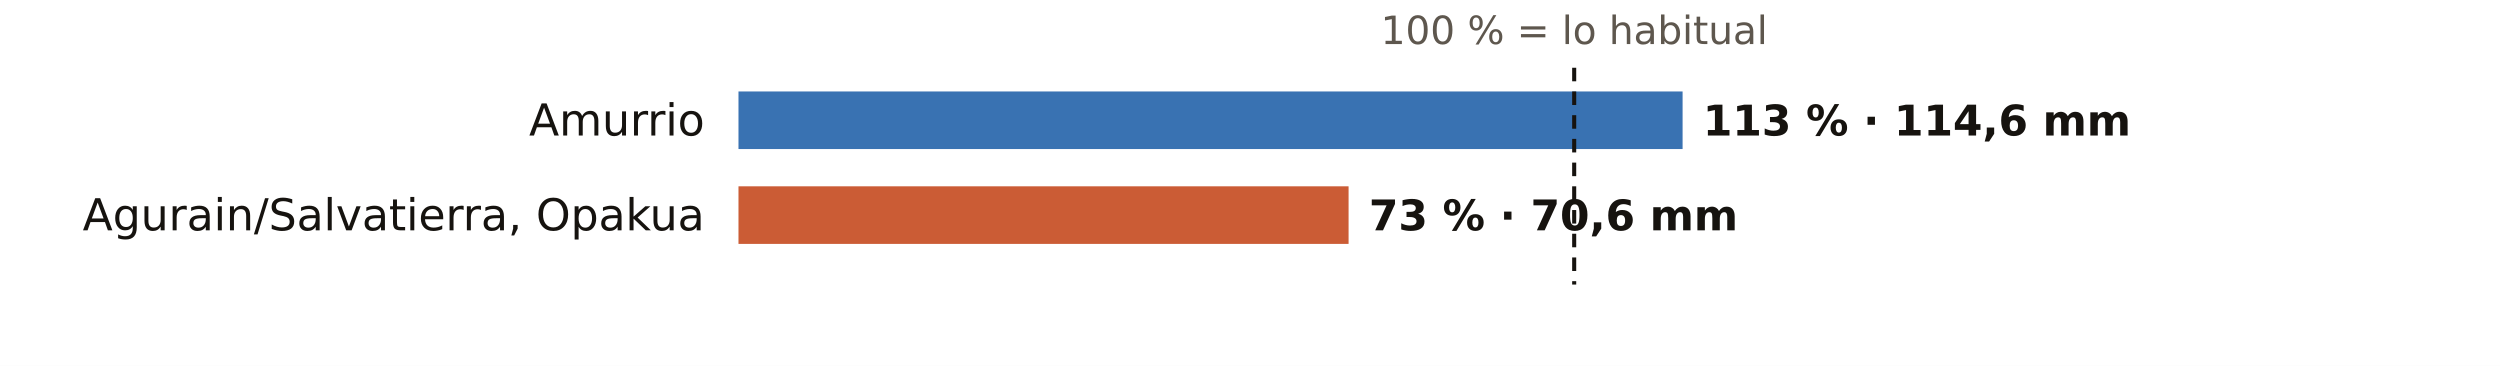
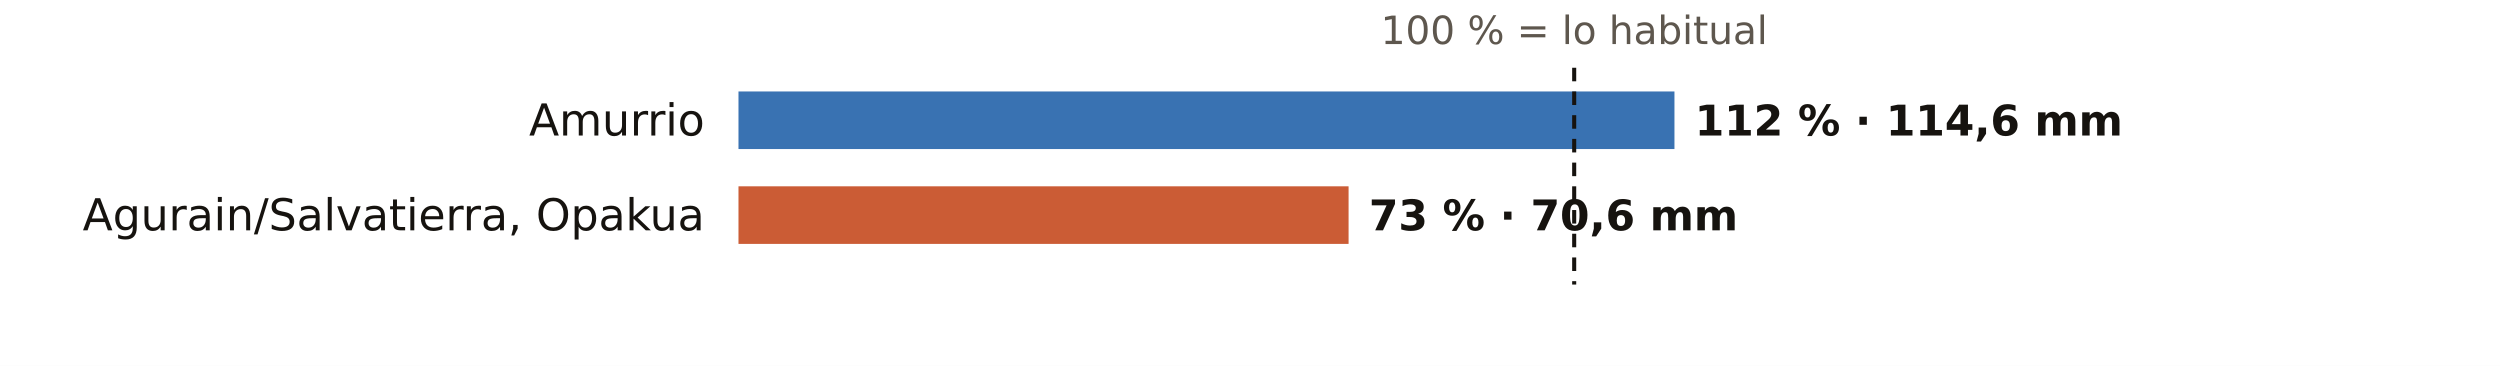
<svg xmlns="http://www.w3.org/2000/svg" viewBox="0 0 738 108" width="738" height="108" role="img" aria-label="El otoño en los pluviómetros de AEMET de Álava: % de lo habitual">
  <rect width="738" height="108" fill="#FFFFFF" />
  <text x="464.7" y="13.0" font-size="11.5" fill="#5E574E" text-anchor="middle" font-weight="400" font-family="Public Sans, DejaVu Sans, Arial, sans-serif">100 % = lo habitual</text>
  <text x="208.0" y="40.0" font-size="13" fill="#16130F" text-anchor="end" font-weight="500" font-family="Public Sans, DejaVu Sans, Arial, sans-serif">Amurrio</text>
-   <rect x="218" y="27" width="278.7" height="17" fill="#1F5FA8" opacity="0.88" />
-   <text x="502.7" y="40.0" font-size="12.5" fill="#16130F" text-anchor="start" font-weight="600" font-family="Public Sans, DejaVu Sans, Arial, sans-serif">113 % · 114,6 mm</text>
+   <rect x="218" y="27" width="276.3" height="17" fill="#1F5FA8" opacity="0.88" />
+   <text x="500.3" y="40.0" font-size="12.5" fill="#16130F" text-anchor="start" font-weight="600" font-family="Public Sans, DejaVu Sans, Arial, sans-serif">112 % · 114,6 mm</text>
  <text x="208.0" y="68.0" font-size="13" fill="#16130F" text-anchor="end" font-weight="500" font-family="Public Sans, DejaVu Sans, Arial, sans-serif">Agurain/Salvatierra, Opakua</text>
  <rect x="218" y="55" width="180.1" height="17" fill="#C4461A" opacity="0.88" />
  <text x="404.1" y="68.0" font-size="12.5" fill="#16130F" text-anchor="start" font-weight="600" font-family="Public Sans, DejaVu Sans, Arial, sans-serif">73 % · 70,6 mm</text>
  <line x1="464.7" x2="464.7" y1="20" y2="84" stroke="#16130F" stroke-width="1.2" stroke-dasharray="4 3" />
</svg>
